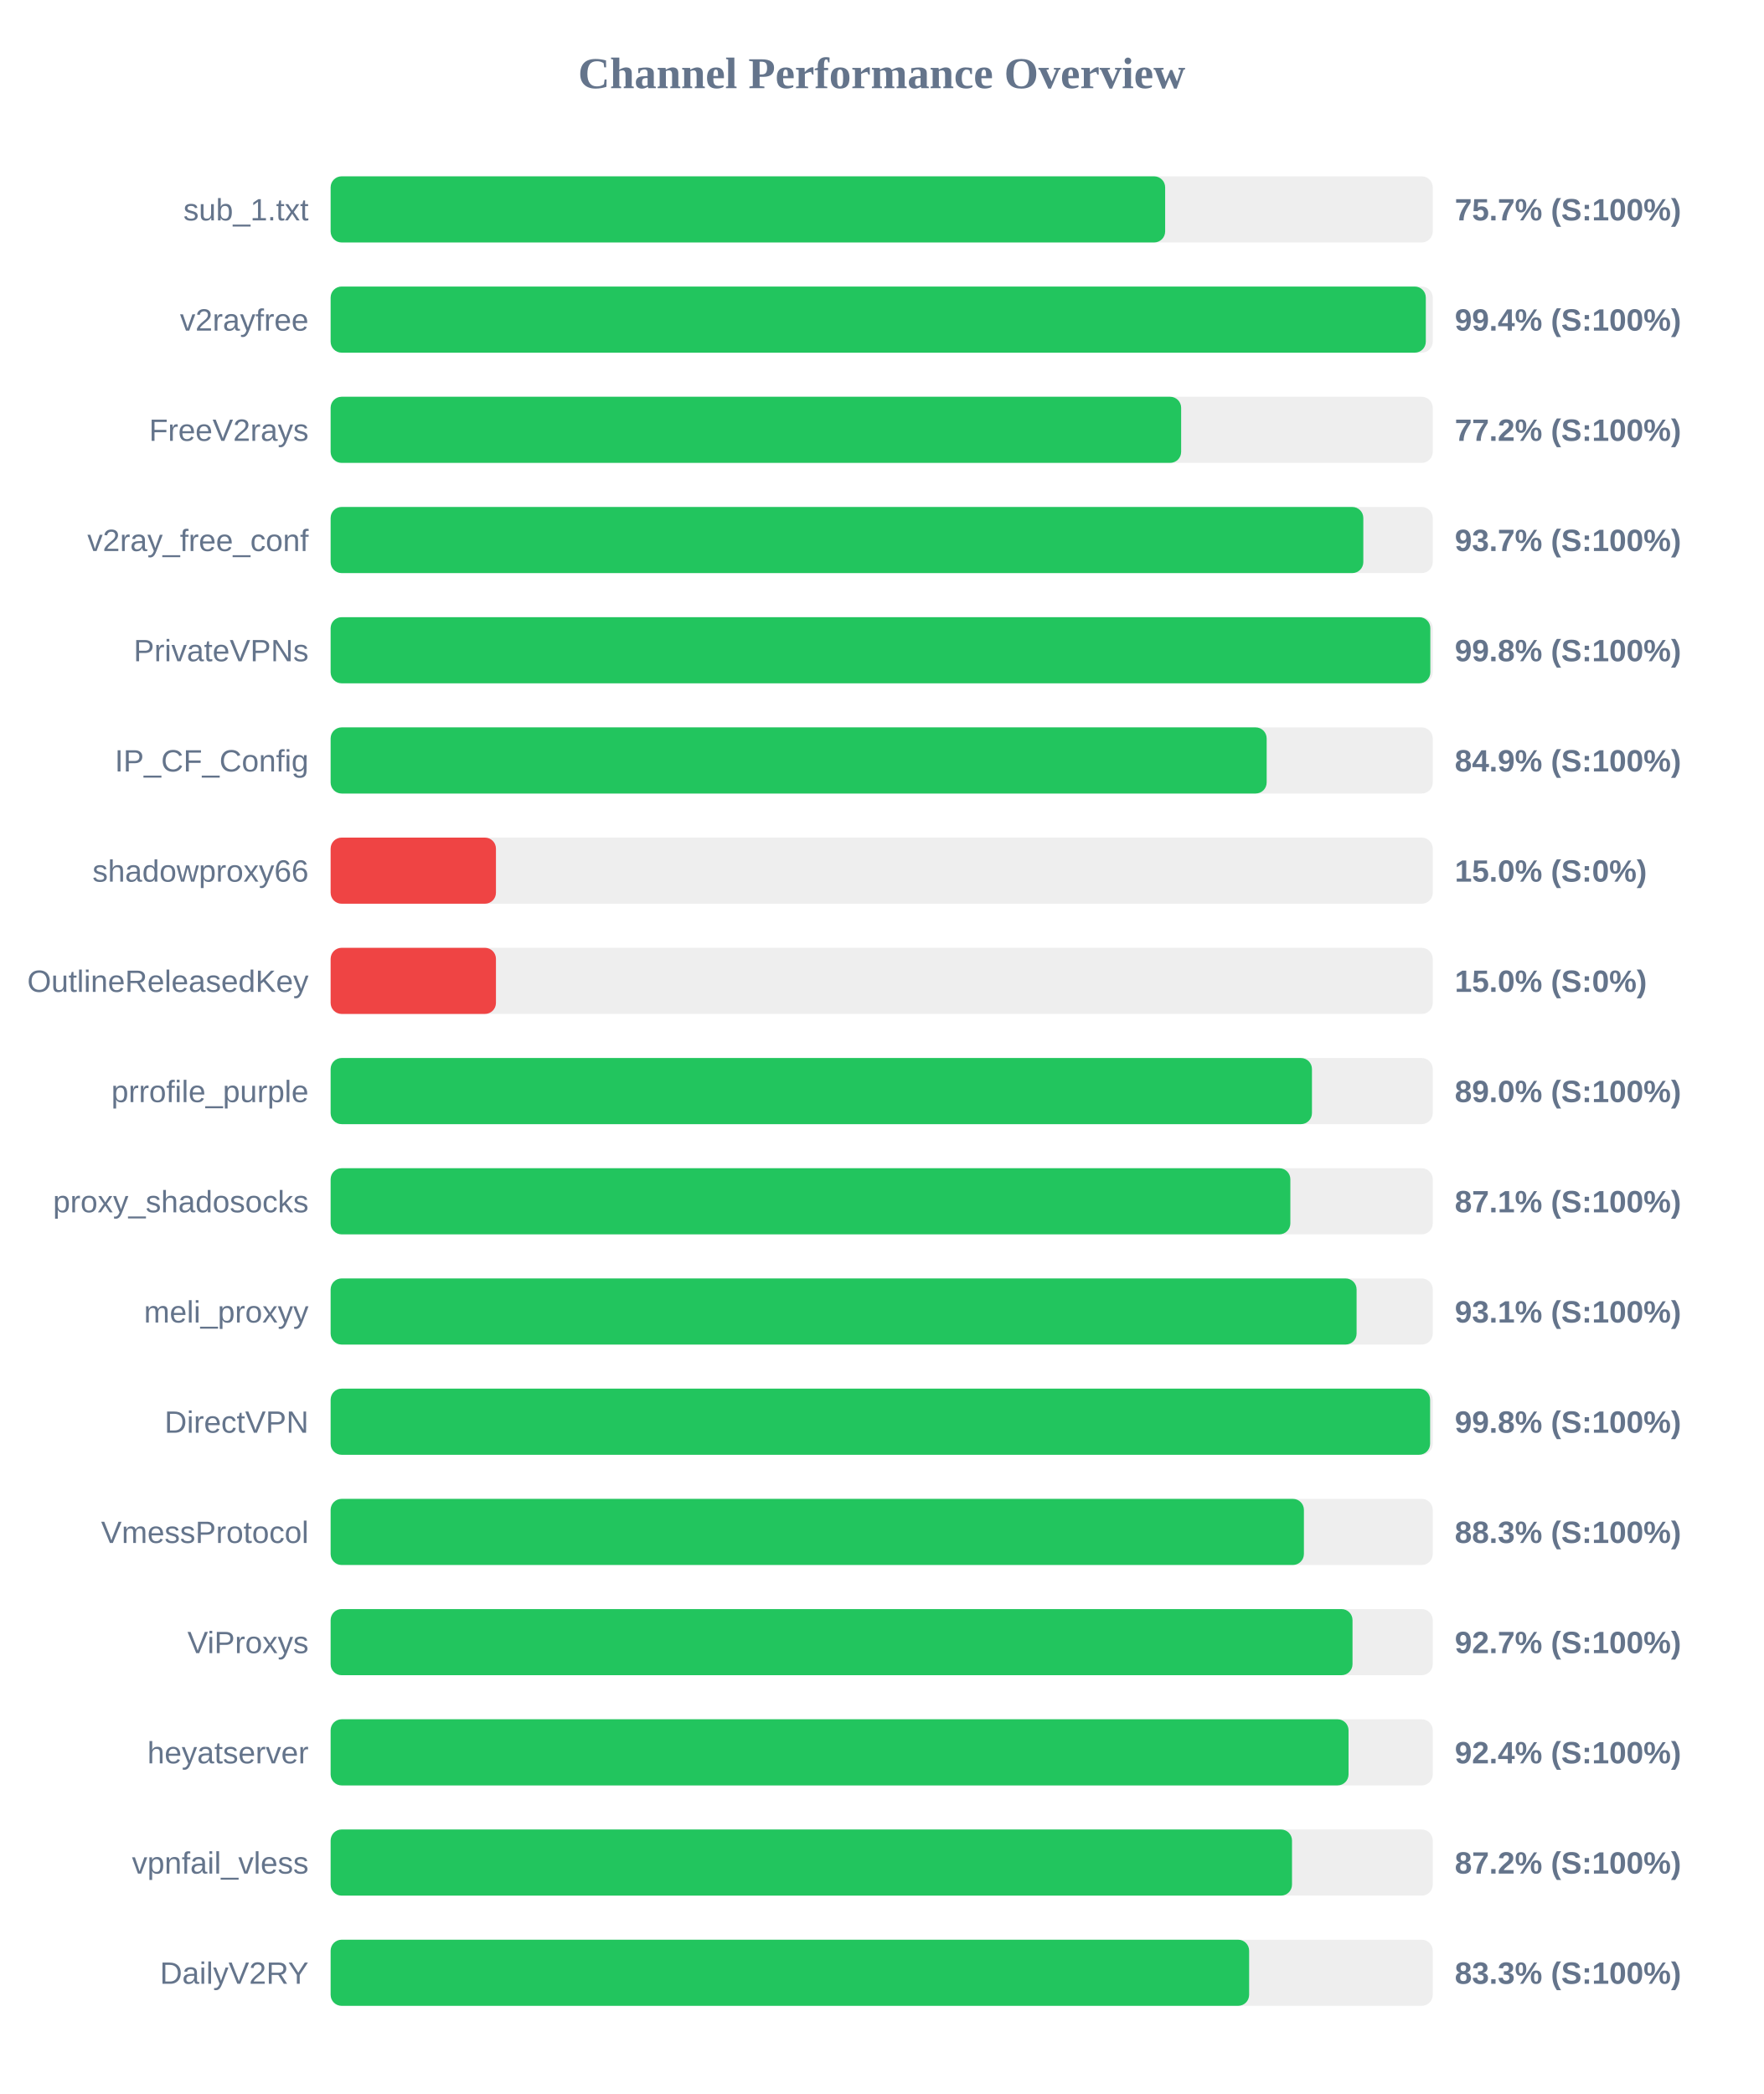
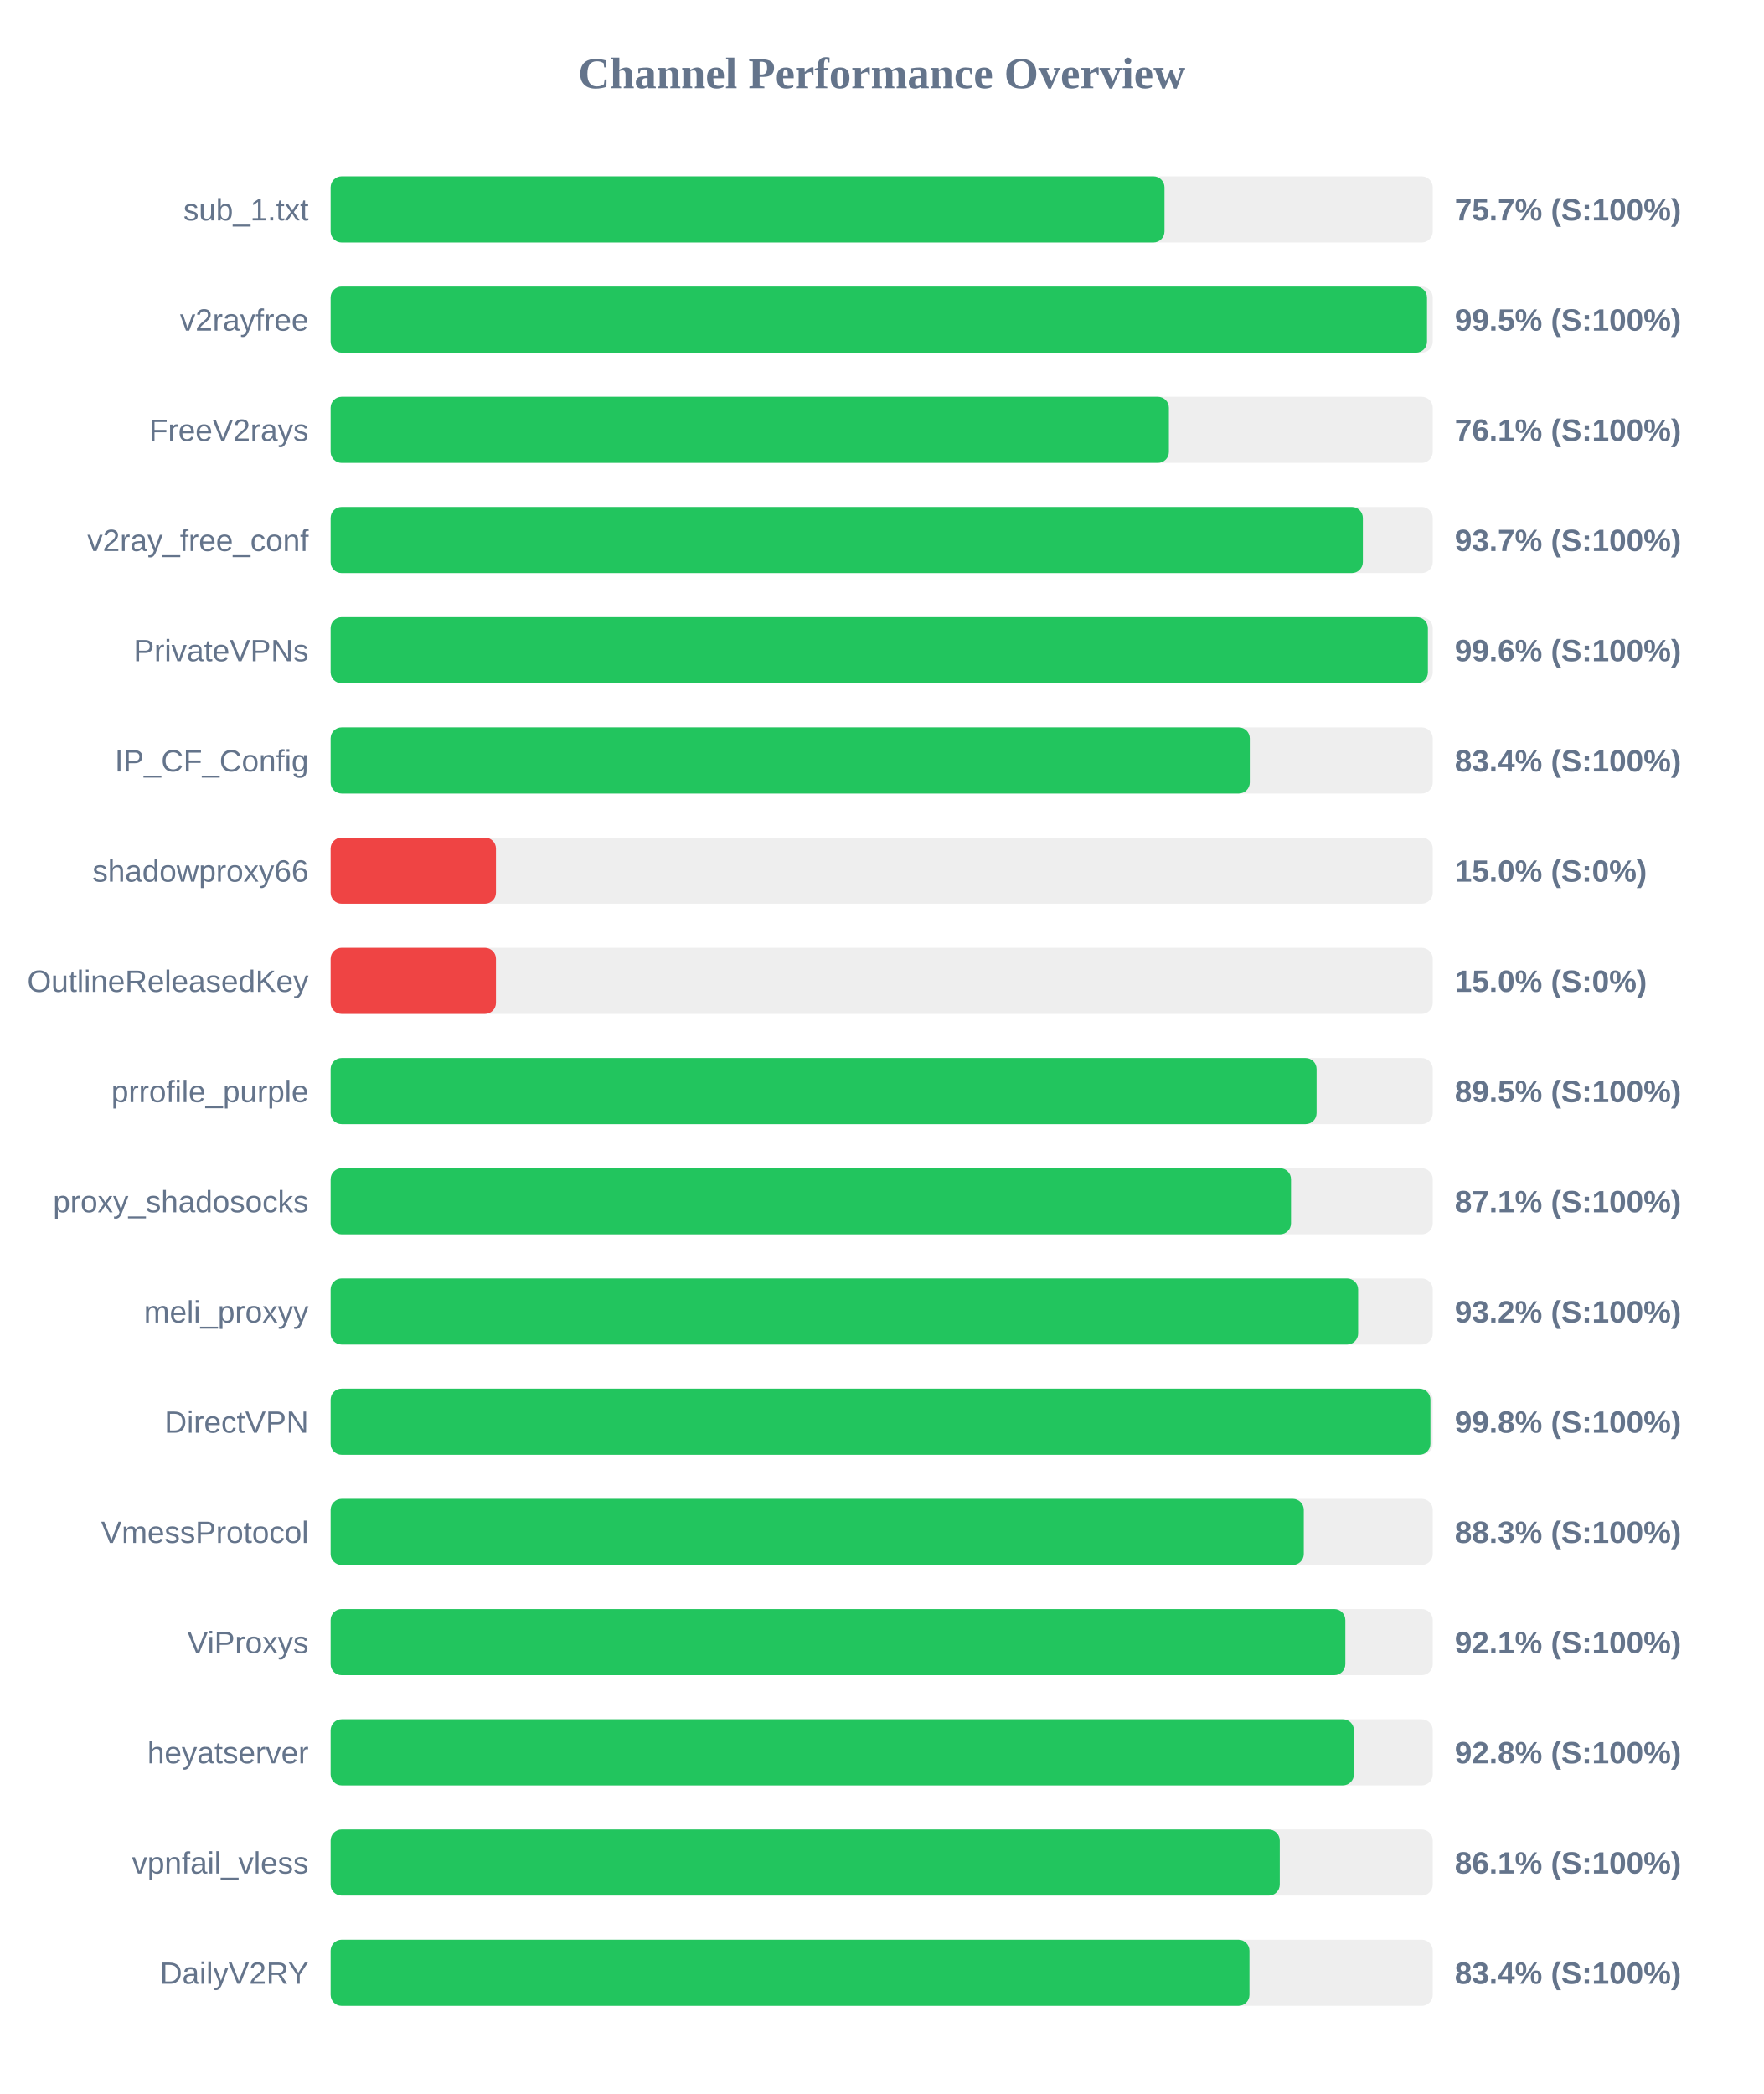
<svg xmlns="http://www.w3.org/2000/svg" width="800" height="950" version="1.1">
  <style>
        .row { font: 14px Arial; fill: #64748b; }
        .score { font: bold 14px Arial; fill: #64748b; }
    </style>
  <text x="400" y="40" text-anchor="middle" font-size="20px" font-weight="bold" fill="#64748b">Channel Performance Overview</text>
  <rect x="150" y="80" width="500" height="30" fill="#eee" rx="5" />
-   <rect x="150" y="80" width="378.6" height="30" fill="#22c55e" rx="5" />
+   <rect x="150" y="80" width="378.3" height="30" fill="#22c55e" rx="5" />
  <text x="140" y="100" text-anchor="end" class="row">sub_1.txt</text>
  <text x="660" y="100" text-anchor="start" class="score">75.7% (S:100%)</text>
  <rect x="150" y="130" width="500" height="30" fill="#eee" rx="5" />
-   <rect x="150" y="130" width="496.85" height="30" fill="#22c55e" rx="5" />
+   <rect x="150" y="130" width="497.4" height="30" fill="#22c55e" rx="5" />
  <text x="140" y="150" text-anchor="end" class="row">v2rayfree</text>
-   <text x="660" y="150" text-anchor="start" class="score">99.4% (S:100%)</text>
+   <text x="660" y="150" text-anchor="start" class="score">99.5% (S:100%)</text>
  <rect x="150" y="180" width="500" height="30" fill="#eee" rx="5" />
-   <rect x="150" y="180" width="385.85" height="30" fill="#22c55e" rx="5" />
+   <rect x="150" y="180" width="380.3" height="30" fill="#22c55e" rx="5" />
  <text x="140" y="200" text-anchor="end" class="row">FreeV2rays</text>
-   <text x="660" y="200" text-anchor="start" class="score">77.2% (S:100%)</text>
+   <text x="660" y="200" text-anchor="start" class="score">76.1% (S:100%)</text>
  <rect x="150" y="230" width="500" height="30" fill="#eee" rx="5" />
-   <rect x="150" y="230" width="468.5" height="30" fill="#22c55e" rx="5" />
+   <rect x="150" y="230" width="468.3" height="30" fill="#22c55e" rx="5" />
  <text x="140" y="250" text-anchor="end" class="row">v2ray_free_conf</text>
  <text x="660" y="250" text-anchor="start" class="score">93.7% (S:100%)</text>
  <rect x="150" y="280" width="500" height="30" fill="#eee" rx="5" />
-   <rect x="150" y="280" width="498.9" height="30" fill="#22c55e" rx="5" />
+   <rect x="150" y="280" width="497.8" height="30" fill="#22c55e" rx="5" />
  <text x="140" y="300" text-anchor="end" class="row">PrivateVPNs</text>
-   <text x="660" y="300" text-anchor="start" class="score">99.8% (S:100%)</text>
+   <text x="660" y="300" text-anchor="start" class="score">99.6% (S:100%)</text>
  <rect x="150" y="330" width="500" height="30" fill="#eee" rx="5" />
-   <rect x="150" y="330" width="424.65" height="30" fill="#22c55e" rx="5" />
+   <rect x="150" y="330" width="417.0" height="30" fill="#22c55e" rx="5" />
  <text x="140" y="350" text-anchor="end" class="row">IP_CF_Config</text>
-   <text x="660" y="350" text-anchor="start" class="score">84.9% (S:100%)</text>
+   <text x="660" y="350" text-anchor="start" class="score">83.4% (S:100%)</text>
  <rect x="150" y="380" width="500" height="30" fill="#eee" rx="5" />
  <rect x="150" y="380" width="75.0" height="30" fill="#ef4444" rx="5" />
  <text x="140" y="400" text-anchor="end" class="row">shadowproxy66</text>
  <text x="660" y="400" text-anchor="start" class="score">15.0% (S:0%)</text>
  <rect x="150" y="430" width="500" height="30" fill="#eee" rx="5" />
  <rect x="150" y="430" width="75.0" height="30" fill="#ef4444" rx="5" />
  <text x="140" y="450" text-anchor="end" class="row">OutlineReleasedKey</text>
  <text x="660" y="450" text-anchor="start" class="score">15.0% (S:0%)</text>
  <rect x="150" y="480" width="500" height="30" fill="#eee" rx="5" />
-   <rect x="150" y="480" width="445.2" height="30" fill="#22c55e" rx="5" />
+   <rect x="150" y="480" width="447.3" height="30" fill="#22c55e" rx="5" />
  <text x="140" y="500" text-anchor="end" class="row">prrofile_purple</text>
-   <text x="660" y="500" text-anchor="start" class="score">89.0% (S:100%)</text>
+   <text x="660" y="500" text-anchor="start" class="score">89.5% (S:100%)</text>
  <rect x="150" y="530" width="500" height="30" fill="#eee" rx="5" />
-   <rect x="150" y="530" width="435.4" height="30" fill="#22c55e" rx="5" />
+   <rect x="150" y="530" width="435.7" height="30" fill="#22c55e" rx="5" />
  <text x="140" y="550" text-anchor="end" class="row">proxy_shadosocks</text>
  <text x="660" y="550" text-anchor="start" class="score">87.1% (S:100%)</text>
  <rect x="150" y="580" width="500" height="30" fill="#eee" rx="5" />
-   <rect x="150" y="580" width="465.45" height="30" fill="#22c55e" rx="5" />
+   <rect x="150" y="580" width="466.15" height="30" fill="#22c55e" rx="5" />
  <text x="140" y="600" text-anchor="end" class="row">meli_proxyy</text>
-   <text x="660" y="600" text-anchor="start" class="score">93.1% (S:100%)</text>
+   <text x="660" y="600" text-anchor="start" class="score">93.2% (S:100%)</text>
  <rect x="150" y="630" width="500" height="30" fill="#eee" rx="5" />
-   <rect x="150" y="630" width="498.8" height="30" fill="#22c55e" rx="5" />
+   <rect x="150" y="630" width="498.95" height="30" fill="#22c55e" rx="5" />
  <text x="140" y="650" text-anchor="end" class="row">DirectVPN</text>
  <text x="660" y="650" text-anchor="start" class="score">99.8% (S:100%)</text>
  <rect x="150" y="680" width="500" height="30" fill="#eee" rx="5" />
-   <rect x="150" y="680" width="441.55" height="30" fill="#22c55e" rx="5" />
+   <rect x="150" y="680" width="441.5" height="30" fill="#22c55e" rx="5" />
  <text x="140" y="700" text-anchor="end" class="row">VmessProtocol</text>
  <text x="660" y="700" text-anchor="start" class="score">88.3% (S:100%)</text>
  <rect x="150" y="730" width="500" height="30" fill="#eee" rx="5" />
-   <rect x="150" y="730" width="463.6" height="30" fill="#22c55e" rx="5" />
+   <rect x="150" y="730" width="460.35" height="30" fill="#22c55e" rx="5" />
  <text x="140" y="750" text-anchor="end" class="row">ViProxys</text>
-   <text x="660" y="750" text-anchor="start" class="score">92.7% (S:100%)</text>
+   <text x="660" y="750" text-anchor="start" class="score">92.1% (S:100%)</text>
  <rect x="150" y="780" width="500" height="30" fill="#eee" rx="5" />
-   <rect x="150" y="780" width="461.8" height="30" fill="#22c55e" rx="5" />
+   <rect x="150" y="780" width="464.25" height="30" fill="#22c55e" rx="5" />
  <text x="140" y="800" text-anchor="end" class="row">heyatserver</text>
-   <text x="660" y="800" text-anchor="start" class="score">92.4% (S:100%)</text>
+   <text x="660" y="800" text-anchor="start" class="score">92.8% (S:100%)</text>
  <rect x="150" y="830" width="500" height="30" fill="#eee" rx="5" />
-   <rect x="150" y="830" width="436.15" height="30" fill="#22c55e" rx="5" />
+   <rect x="150" y="830" width="430.6" height="30" fill="#22c55e" rx="5" />
  <text x="140" y="850" text-anchor="end" class="row">vpnfail_vless</text>
-   <text x="660" y="850" text-anchor="start" class="score">87.2% (S:100%)</text>
+   <text x="660" y="850" text-anchor="start" class="score">86.1% (S:100%)</text>
  <rect x="150" y="880" width="500" height="30" fill="#eee" rx="5" />
-   <rect x="150" y="880" width="416.7" height="30" fill="#22c55e" rx="5" />
+   <rect x="150" y="880" width="416.85" height="30" fill="#22c55e" rx="5" />
  <text x="140" y="900" text-anchor="end" class="row">DailyV2RY</text>
-   <text x="660" y="900" text-anchor="start" class="score">83.3% (S:100%)</text>
+   <text x="660" y="900" text-anchor="start" class="score">83.4% (S:100%)</text>
</svg>
